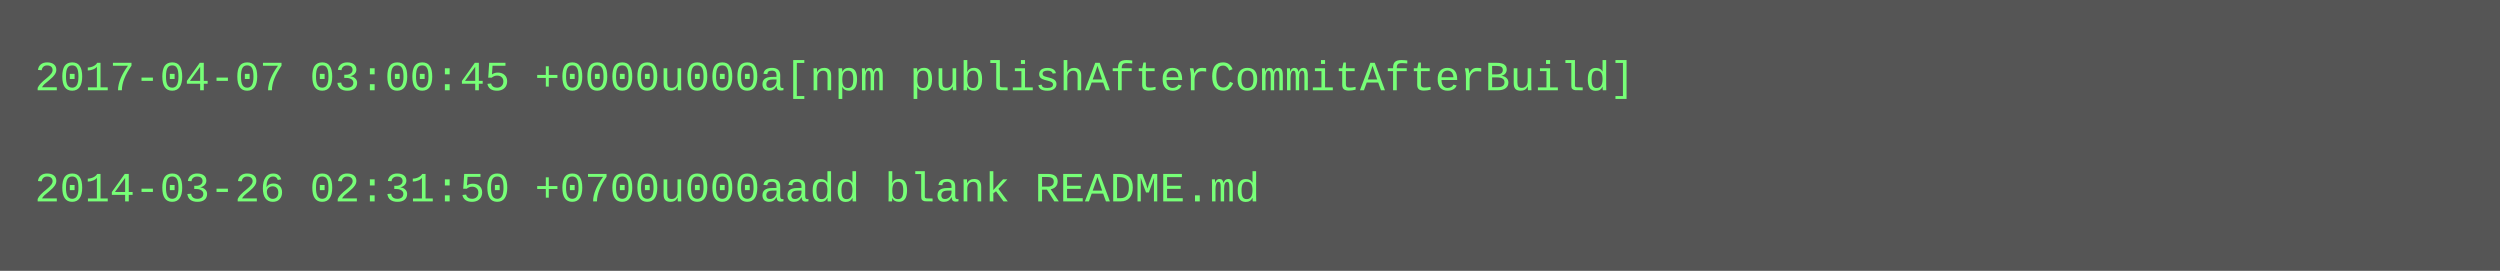
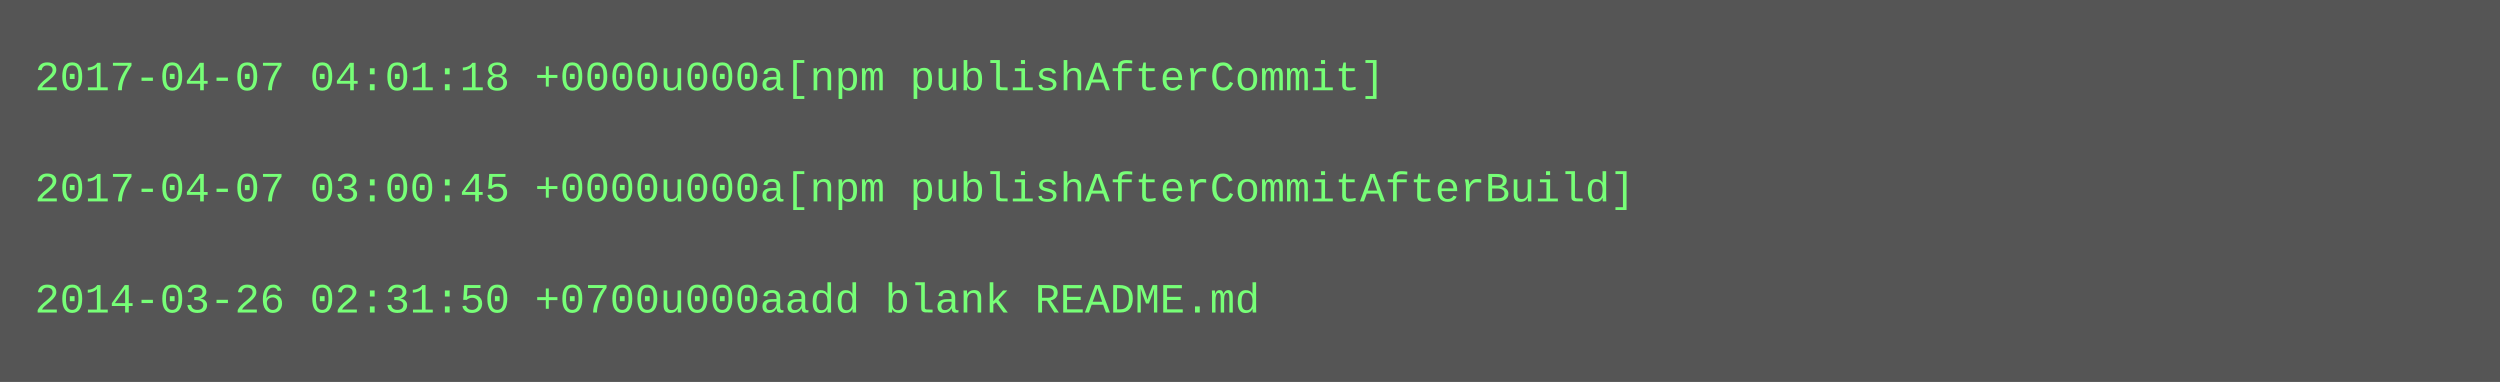
- <svg xmlns="http://www.w3.org/2000/svg" height="78" width="720">
-   <rect height="78" fill="#555" width="720" />
+ <svg xmlns="http://www.w3.org/2000/svg" height="110" width="720">
+   <rect height="110" fill="#555" width="720" />
  <text fill="#7f7" font-family="Courier New" font-size="12" xml:space="preserve">
-     <tspan x="10" y="26">2017-04-07 03:00:45 +0000u000a[npm publishAfterCommitAfterBuild]</tspan>
+     <tspan x="10" y="26">2017-04-07 04:01:18 +0000u000a[npm publishAfterCommit]</tspan>
    <tspan x="10" y="42" />
-     <tspan x="10" y="58">2014-03-26 02:31:50 +0700u000aadd blank README.md</tspan>
+     <tspan x="10" y="58">2017-04-07 03:00:45 +0000u000a[npm publishAfterCommitAfterBuild]</tspan>
+     <tspan x="10" y="74" />
+     <tspan x="10" y="90">2014-03-26 02:31:50 +0700u000aadd blank README.md</tspan>
  </text>
</svg>
